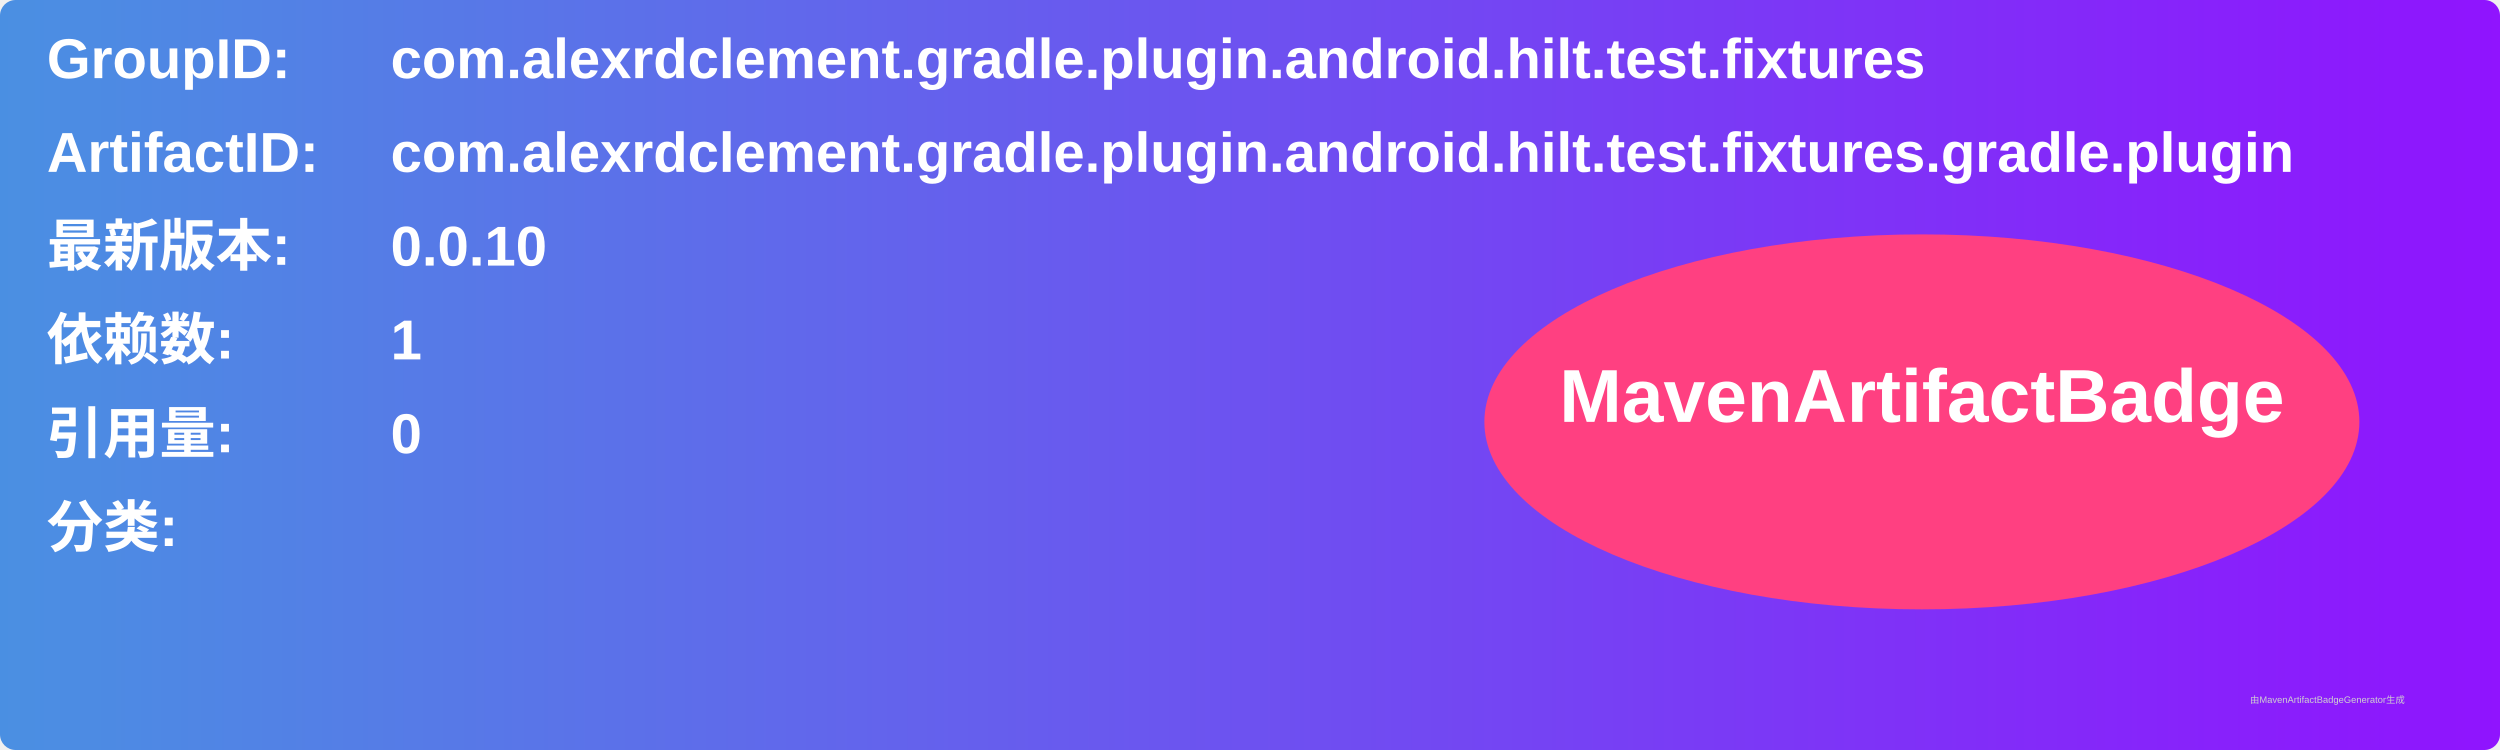
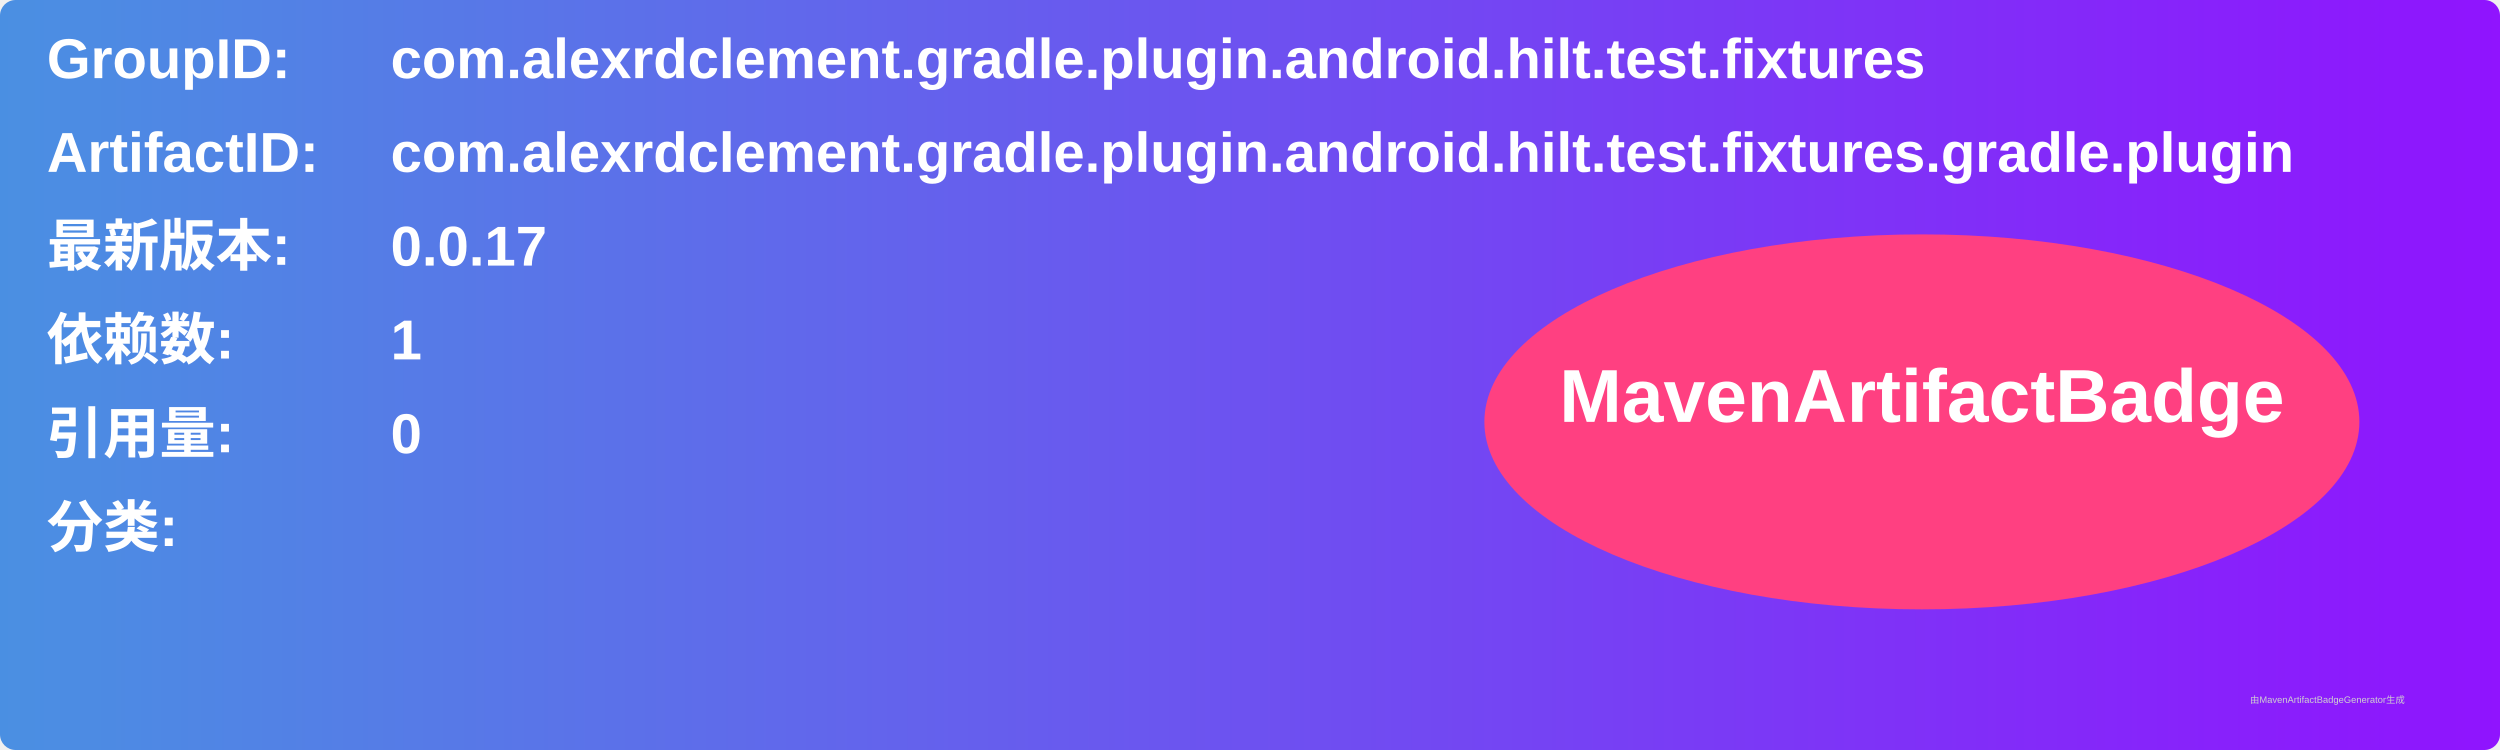
<svg xmlns="http://www.w3.org/2000/svg" width="800" height="240" viewBox="0 0 800 240">
  <linearGradient id="grad" x1="0%" y1="0%" x2="100%" y2="0%">
    <stop offset="0%" stop-color="#4a90e2" />
    <stop offset="100%" stop-color="#9013fe" />
  </linearGradient>
  <rect width="100%" height="100%" rx="5" ry="5" fill="url(#grad)" />
  <g transform="translate(15, 15)">
    <text x="0" y="10" font-family="Arial" font-size="18" fill="white" font-weight="bold" width="260">GroupID:</text>
    <text x="110" y="10" font-family="Arial" font-size="18" fill="white" font-weight="bold" width="460">com.alexrdclement.gradle.plugin.android.hilt.test.fixtures</text>
    <text x="0" y="40" font-family="Arial" font-size="18" fill="white" font-weight="bold" width="260">ArtifactID:</text>
    <text x="110" y="40" font-family="Arial" font-size="18" fill="white" font-weight="bold" width="460">com.alexrdclement.gradle.plugin.android.hilt.test.fixtures.gradle.plugin</text>
    <text x="0" y="70" font-family="Arial" font-size="18" fill="white" font-weight="bold">最新版本:</text>
    <text x="110" y="70" font-family="Arial" font-size="18" fill="white" font-weight="bold">
-       <tspan font-weight="bold">0.0.10</tspan>
+       <tspan font-weight="bold">0.0.17</tspan>
    </text>
    <text x="0" y="100" font-family="Arial" font-size="18" fill="white" font-weight="bold">依赖数: </text>
    <text x="110" y="100" font-family="Arial" font-size="18" fill="white">
      <tspan font-weight="bold">1</tspan>
    </text>
    <text x="0" y="130" font-family="Arial" font-size="18" fill="white" font-weight="bold">引用量: </text>
    <text x="110" y="130" font-family="Arial" font-size="18" fill="white">
      <tspan font-weight="bold">0</tspan>
    </text>
    <text x="0" y="160" font-family="Arial" font-size="18" fill="white" font-weight="bold">分类:</text>
    <text x="10" y="190" font-family="Arial" font-size="10" fill="white">
      <tspan font-weight="bold" />
    </text>
    <ellipse cx="600" cy="120" rx="140" ry="60" fill="#ff4081" />
    <text x="600" y="120" text-anchor="middle" font-family="Arial" font-size="24" fill="white" font-weight="bold">MavenArtifactBadge</text>
  </g>
  <text x="720" y="225" font-family="Arial" font-size="3" fill="#d0d0d0">由MavenArtifactBadgeGenerator生成</text>
</svg>
